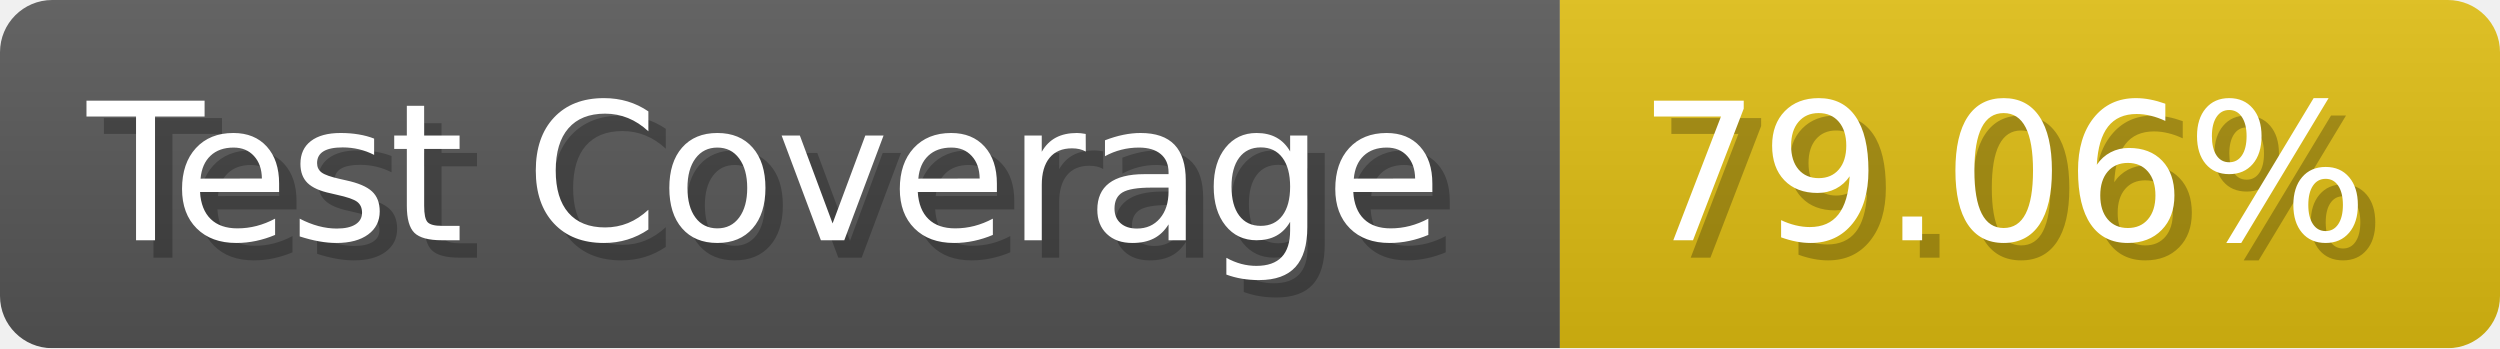
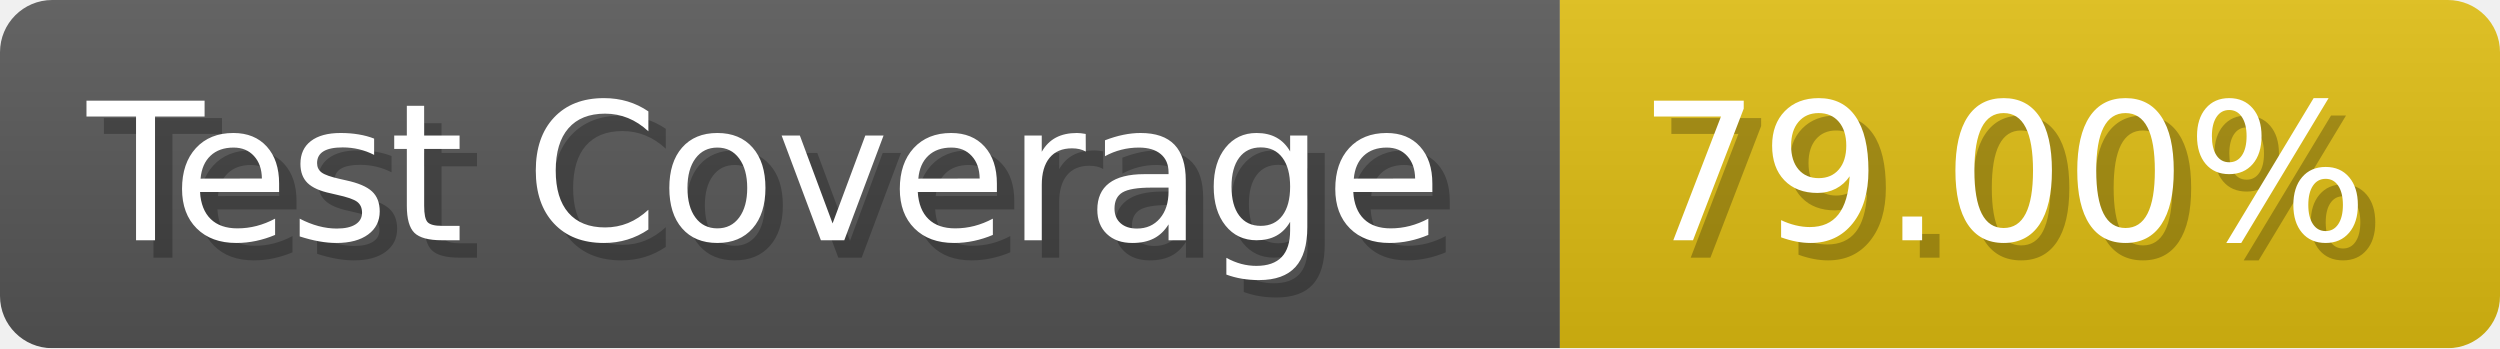
- <svg xmlns="http://www.w3.org/2000/svg" width="143.6" height="20" viewBox="0 0 1436 200" role="img" aria-label="Test Coverage: 79.06%">
+ <svg xmlns="http://www.w3.org/2000/svg" width="143.6" height="20" viewBox="0 0 1436 200" role="img" aria-label="Test Coverage: 79.00%">
  <linearGradient id="a" x2="0" y2="100%">
    <stop offset="0" stop-opacity=".1" stop-color="#EEE" />
    <stop offset="1" stop-opacity=".1" />
  </linearGradient>
  <mask id="m">
    <rect width="1436" height="200" rx="30" fill="#FFF" />
  </mask>
  <g mask="url(#m)">
    <rect width="896" height="200" fill="#555" />
    <rect width="540" height="200" fill="#DB1" x="896" />
    <rect width="1436" height="200" fill="url(#a)" />
  </g>
  <g aria-hidden="true" fill="#fff" text-anchor="start" font-family="Verdana,DejaVu Sans,sans-serif" font-size="110">
    <text x="60" y="148" textLength="796" fill="#000" opacity="0.25">Test Coverage</text>
    <text x="50" y="138" textLength="796">Test Coverage</text>
-     <text x="951" y="148" textLength="440" fill="#000" opacity="0.25">79.06%</text>
-     <text x="941" y="138" textLength="440">79.06%</text>
+     <text x="951" y="148" textLength="440" fill="#000" opacity="0.25">79.00%</text>
+     <text x="941" y="138" textLength="440">79.00%</text>
  </g>
</svg>
